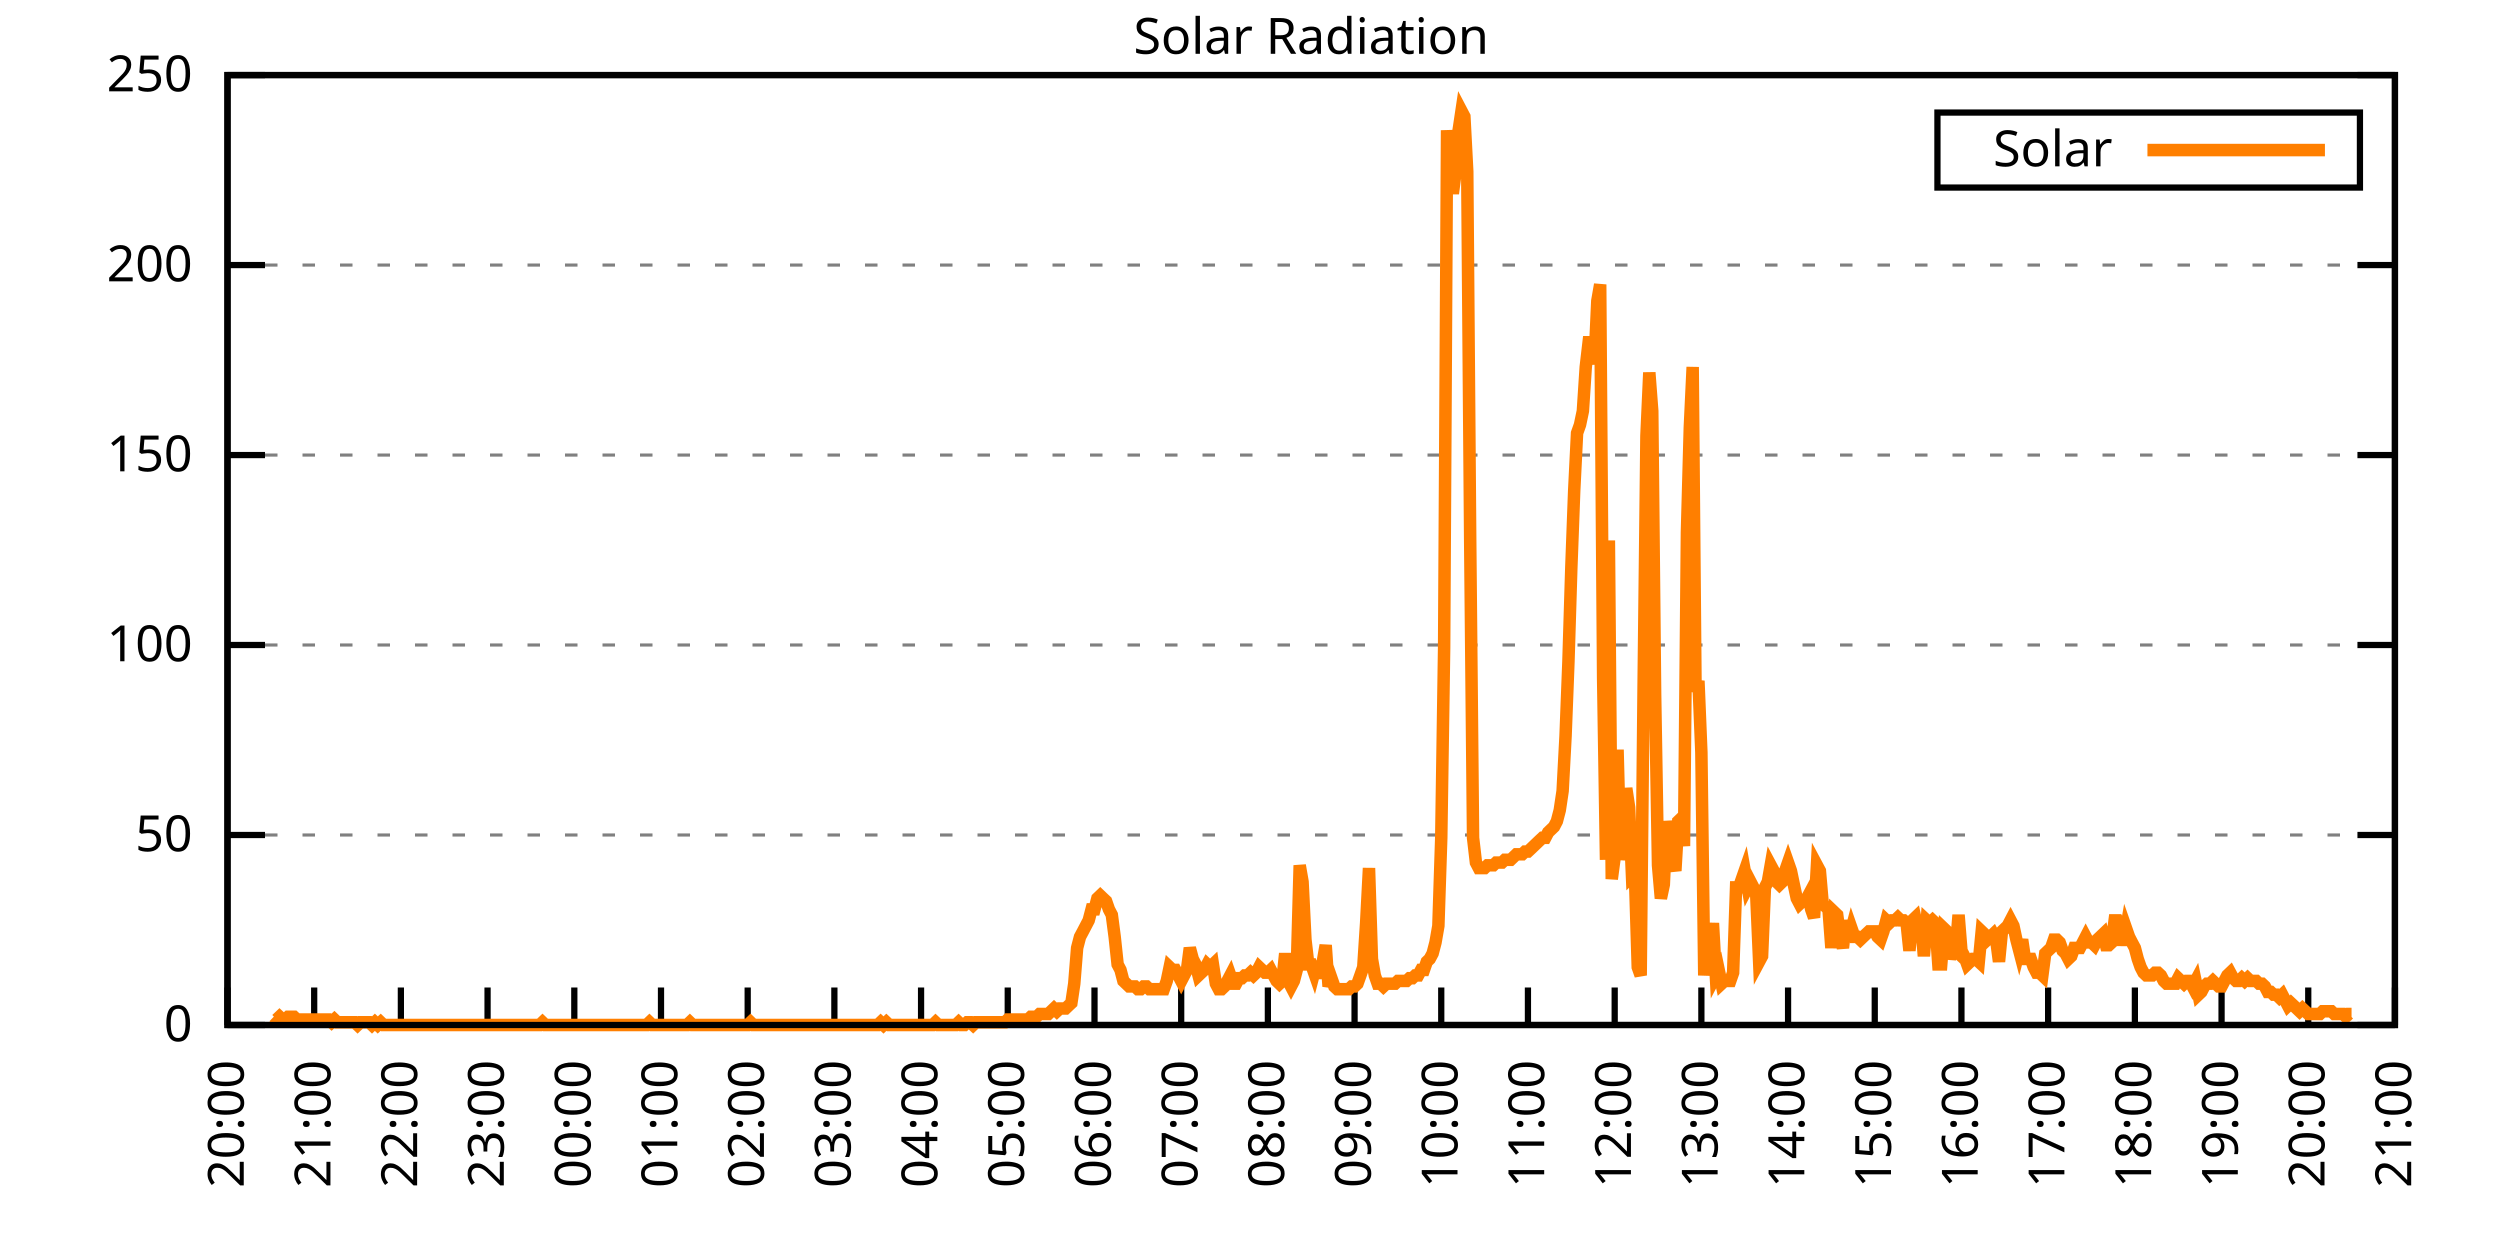
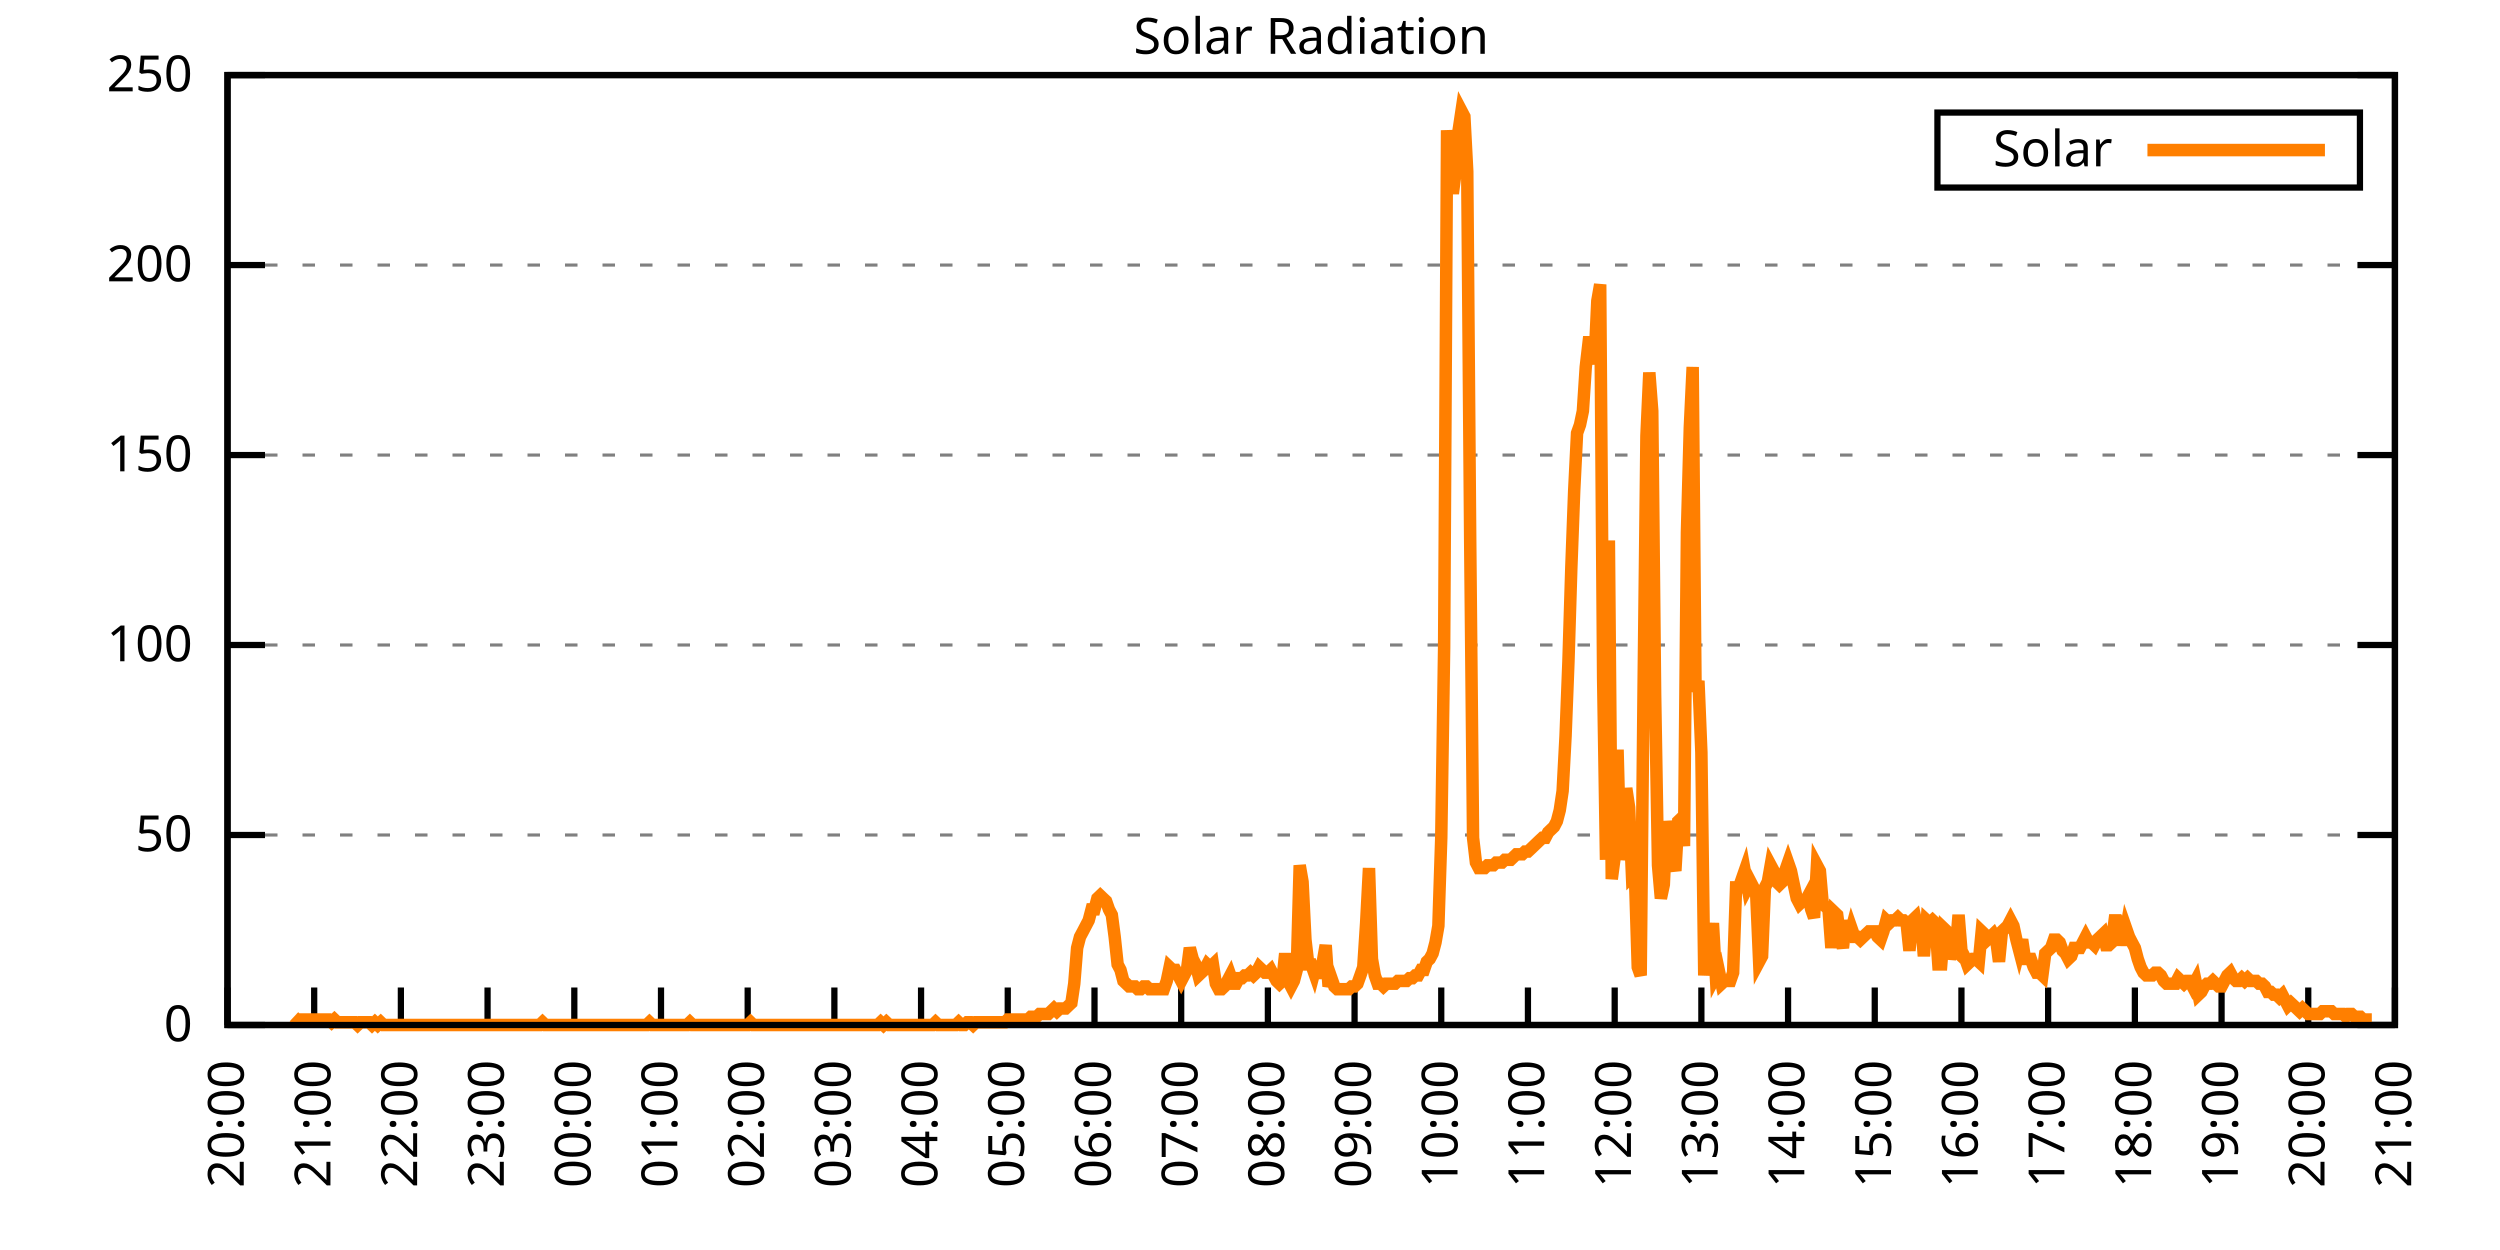
<svg xmlns="http://www.w3.org/2000/svg" xmlns:xlink="http://www.w3.org/1999/xlink" width="400" height="200" viewBox="0 0 400 200">
  <g id="gnuplot_canvas">
    <rect x="0" y="0" width="400" height="200" fill="none" />
    <defs>
      <circle id="gpDot" r="0.5" stroke-width="0.5" stroke="currentColor" />
      <path id="gpPt0" stroke-width="0.333" stroke="currentColor" d="M-1,0 h2 M0,-1 v2" />
      <path id="gpPt1" stroke-width="0.333" stroke="currentColor" d="M-1,-1 L1,1 M1,-1 L-1,1" />
      <path id="gpPt2" stroke-width="0.333" stroke="currentColor" d="M-1,0 L1,0 M0,-1 L0,1 M-1,-1 L1,1 M-1,1 L1,-1" />
      <rect id="gpPt3" stroke-width="0.333" stroke="currentColor" x="-1" y="-1" width="2" height="2" />
      <rect id="gpPt4" stroke-width="0.333" stroke="currentColor" fill="currentColor" x="-1" y="-1" width="2" height="2" />
      <circle id="gpPt5" stroke-width="0.333" stroke="currentColor" cx="0" cy="0" r="1" />
      <use xlink:href="#gpPt5" id="gpPt6" fill="currentColor" stroke="none" />
      <path id="gpPt7" stroke-width="0.333" stroke="currentColor" d="M0,-1.33 L-1.33,0.67 L1.33,0.67 z" />
      <use xlink:href="#gpPt7" id="gpPt8" fill="currentColor" stroke="none" />
      <use xlink:href="#gpPt7" id="gpPt9" stroke="currentColor" transform="rotate(180)" />
      <use xlink:href="#gpPt9" id="gpPt10" fill="currentColor" stroke="none" />
      <use xlink:href="#gpPt3" id="gpPt11" stroke="currentColor" transform="rotate(45)" />
      <use xlink:href="#gpPt11" id="gpPt12" fill="currentColor" stroke="none" />
      <path id="gpPt13" stroke-width="0.333" stroke="currentColor" d="M0,1.330 L1.265,0.411 L0.782,-1.067 L-0.782,-1.076 L-1.265,0.411 z" />
      <use xlink:href="#gpPt13" id="gpPt14" fill="currentColor" stroke="none" />
      <filter id="textbox" filterUnits="objectBoundingBox" x="0" y="0" height="1" width="1">
        <feFlood flood-color="white" flood-opacity="1" result="bgnd" />
        <feComposite in="SourceGraphic" in2="bgnd" operator="atop" />
      </filter>
      <filter id="greybox" filterUnits="objectBoundingBox" x="0" y="0" height="1" width="1">
        <feFlood flood-color="lightgrey" flood-opacity="1" result="grey" />
        <feComposite in="SourceGraphic" in2="grey" operator="atop" />
      </filter>
    </defs>
    <g fill="none" color="white" stroke="currentColor" stroke-width="1.00" stroke-linecap="butt" stroke-linejoin="miter">
</g>
    <g fill="none" color="black" stroke="currentColor" stroke-width="1.00" stroke-linecap="butt" stroke-linejoin="miter">
      <g stroke="none" shape-rendering="crispEdges">
        <polygon fill="rgb(255, 255, 255)" points="36.40,164.00 383.18,164.00 383.18,12.02 36.40,12.02 " />
      </g>
    </g>
    <g fill="none" color="black" stroke="currentColor" stroke-width="1.00" stroke-linecap="butt" stroke-linejoin="miter">
</g>
    <g fill="none" color="black" stroke="black" stroke-width="0.50" stroke-linecap="butt" stroke-linejoin="miter">
</g>
    <g fill="none" color="gray" stroke="currentColor" stroke-width="0.50" stroke-linecap="butt" stroke-linejoin="miter">
      <path stroke="gray" stroke-dasharray="2,4" class="gridline" d="M36.40,164.00 L383.19,164.00  " />
    </g>
    <g fill="none" color="gray" stroke="gray" stroke-width="1.00" stroke-linecap="butt" stroke-linejoin="miter">
</g>
    <g fill="none" color="black" stroke="currentColor" stroke-width="1.00" stroke-linecap="butt" stroke-linejoin="miter">
      <path stroke="black" d="M36.40,164.00 L42.40,164.00 M383.19,164.00 L377.19,164.00  " />
      <g transform="translate(30.80,166.60)" stroke="none" fill="black" font-family="Sans" font-size="8.00" text-anchor="end">
        <text>
          <tspan font-family="Sans"> 0</tspan>
        </text>
      </g>
    </g>
    <g fill="none" color="black" stroke="currentColor" stroke-width="1.00" stroke-linecap="butt" stroke-linejoin="miter">
</g>
    <g fill="none" color="black" stroke="black" stroke-width="0.50" stroke-linecap="butt" stroke-linejoin="miter">
</g>
    <g fill="none" color="gray" stroke="currentColor" stroke-width="0.50" stroke-linecap="butt" stroke-linejoin="miter">
      <path stroke="gray" stroke-dasharray="2,4" class="gridline" d="M36.40,133.60 L383.19,133.60  " />
    </g>
    <g fill="none" color="gray" stroke="gray" stroke-width="1.00" stroke-linecap="butt" stroke-linejoin="miter">
</g>
    <g fill="none" color="black" stroke="currentColor" stroke-width="1.00" stroke-linecap="butt" stroke-linejoin="miter">
      <path stroke="black" d="M36.40,133.60 L42.40,133.60 M383.19,133.60 L377.19,133.60  " />
      <g transform="translate(30.80,136.20)" stroke="none" fill="black" font-family="Sans" font-size="8.00" text-anchor="end">
        <text>
          <tspan font-family="Sans"> 50</tspan>
        </text>
      </g>
    </g>
    <g fill="none" color="black" stroke="currentColor" stroke-width="1.00" stroke-linecap="butt" stroke-linejoin="miter">
</g>
    <g fill="none" color="black" stroke="black" stroke-width="0.50" stroke-linecap="butt" stroke-linejoin="miter">
</g>
    <g fill="none" color="gray" stroke="currentColor" stroke-width="0.50" stroke-linecap="butt" stroke-linejoin="miter">
      <path stroke="gray" stroke-dasharray="2,4" class="gridline" d="M36.40,103.20 L383.19,103.20  " />
    </g>
    <g fill="none" color="gray" stroke="gray" stroke-width="1.00" stroke-linecap="butt" stroke-linejoin="miter">
</g>
    <g fill="none" color="black" stroke="currentColor" stroke-width="1.00" stroke-linecap="butt" stroke-linejoin="miter">
      <path stroke="black" d="M36.40,103.20 L42.40,103.20 M383.19,103.20 L377.19,103.20  " />
      <g transform="translate(30.80,105.80)" stroke="none" fill="black" font-family="Sans" font-size="8.00" text-anchor="end">
        <text>
          <tspan font-family="Sans"> 100</tspan>
        </text>
      </g>
    </g>
    <g fill="none" color="black" stroke="currentColor" stroke-width="1.00" stroke-linecap="butt" stroke-linejoin="miter">
</g>
    <g fill="none" color="black" stroke="black" stroke-width="0.50" stroke-linecap="butt" stroke-linejoin="miter">
</g>
    <g fill="none" color="gray" stroke="currentColor" stroke-width="0.50" stroke-linecap="butt" stroke-linejoin="miter">
      <path stroke="gray" stroke-dasharray="2,4" class="gridline" d="M36.40,72.81 L383.19,72.81  " />
    </g>
    <g fill="none" color="gray" stroke="gray" stroke-width="1.00" stroke-linecap="butt" stroke-linejoin="miter">
</g>
    <g fill="none" color="black" stroke="currentColor" stroke-width="1.00" stroke-linecap="butt" stroke-linejoin="miter">
      <path stroke="black" d="M36.40,72.81 L42.40,72.81 M383.19,72.81 L377.19,72.81  " />
      <g transform="translate(30.80,75.41)" stroke="none" fill="black" font-family="Sans" font-size="8.00" text-anchor="end">
        <text>
          <tspan font-family="Sans"> 150</tspan>
        </text>
      </g>
    </g>
    <g fill="none" color="black" stroke="currentColor" stroke-width="1.00" stroke-linecap="butt" stroke-linejoin="miter">
</g>
    <g fill="none" color="black" stroke="black" stroke-width="0.50" stroke-linecap="butt" stroke-linejoin="miter">
</g>
    <g fill="none" color="gray" stroke="currentColor" stroke-width="0.50" stroke-linecap="butt" stroke-linejoin="miter">
      <path stroke="gray" stroke-dasharray="2,4" class="gridline" d="M36.40,42.41 L383.19,42.41  " />
    </g>
    <g fill="none" color="gray" stroke="gray" stroke-width="1.00" stroke-linecap="butt" stroke-linejoin="miter">
</g>
    <g fill="none" color="black" stroke="currentColor" stroke-width="1.00" stroke-linecap="butt" stroke-linejoin="miter">
      <path stroke="black" d="M36.40,42.41 L42.40,42.41 M383.19,42.41 L377.19,42.41  " />
      <g transform="translate(30.80,45.01)" stroke="none" fill="black" font-family="Sans" font-size="8.00" text-anchor="end">
        <text>
          <tspan font-family="Sans"> 200</tspan>
        </text>
      </g>
    </g>
    <g fill="none" color="black" stroke="currentColor" stroke-width="1.00" stroke-linecap="butt" stroke-linejoin="miter">
</g>
    <g fill="none" color="black" stroke="black" stroke-width="0.50" stroke-linecap="butt" stroke-linejoin="miter">
</g>
    <g fill="none" color="gray" stroke="currentColor" stroke-width="0.50" stroke-linecap="butt" stroke-linejoin="miter">
      <path stroke="gray" stroke-dasharray="2,4" class="gridline" d="M36.40,12.01 L383.19,12.01  " />
    </g>
    <g fill="none" color="gray" stroke="gray" stroke-width="1.00" stroke-linecap="butt" stroke-linejoin="miter">
</g>
    <g fill="none" color="black" stroke="currentColor" stroke-width="1.00" stroke-linecap="butt" stroke-linejoin="miter">
      <path stroke="black" d="M36.40,12.01 L42.40,12.01 M383.19,12.01 L377.19,12.01  " />
      <g transform="translate(30.80,14.61)" stroke="none" fill="black" font-family="Sans" font-size="8.00" text-anchor="end">
        <text>
          <tspan font-family="Sans"> 250</tspan>
        </text>
      </g>
    </g>
    <g fill="none" color="black" stroke="currentColor" stroke-width="1.00" stroke-linecap="butt" stroke-linejoin="miter">
      <path stroke="black" d="M36.40,164.00 L36.40,158.00  " />
      <g transform="translate(39.00,169.60) rotate(270.00)" stroke="none" fill="black" font-family="Sans" font-size="8.00" text-anchor="end">
        <text>
          <tspan font-family="Sans">20:00</tspan>
        </text>
      </g>
    </g>
    <g fill="none" color="black" stroke="currentColor" stroke-width="1.00" stroke-linecap="butt" stroke-linejoin="miter">
      <path stroke="black" d="M50.27,164.00 L50.27,158.00  " />
      <g transform="translate(52.87,169.60) rotate(270.00)" stroke="none" fill="black" font-family="Sans" font-size="8.00" text-anchor="end">
        <text>
          <tspan font-family="Sans">21:00</tspan>
        </text>
      </g>
    </g>
    <g fill="none" color="black" stroke="currentColor" stroke-width="1.00" stroke-linecap="butt" stroke-linejoin="miter">
      <path stroke="black" d="M64.14,164.00 L64.14,158.00  " />
      <g transform="translate(66.74,169.60) rotate(270.00)" stroke="none" fill="black" font-family="Sans" font-size="8.00" text-anchor="end">
        <text>
          <tspan font-family="Sans">22:00</tspan>
        </text>
      </g>
    </g>
    <g fill="none" color="black" stroke="currentColor" stroke-width="1.00" stroke-linecap="butt" stroke-linejoin="miter">
      <path stroke="black" d="M78.01,164.00 L78.01,158.00  " />
      <g transform="translate(80.61,169.60) rotate(270.00)" stroke="none" fill="black" font-family="Sans" font-size="8.00" text-anchor="end">
        <text>
          <tspan font-family="Sans">23:00</tspan>
        </text>
      </g>
    </g>
    <g fill="none" color="black" stroke="currentColor" stroke-width="1.00" stroke-linecap="butt" stroke-linejoin="miter">
      <path stroke="black" d="M91.89,164.00 L91.89,158.00  " />
      <g transform="translate(94.49,169.60) rotate(270.00)" stroke="none" fill="black" font-family="Sans" font-size="8.00" text-anchor="end">
        <text>
          <tspan font-family="Sans">00:00</tspan>
        </text>
      </g>
    </g>
    <g fill="none" color="black" stroke="currentColor" stroke-width="1.00" stroke-linecap="butt" stroke-linejoin="miter">
      <path stroke="black" d="M105.76,164.00 L105.76,158.00  " />
      <g transform="translate(108.36,169.60) rotate(270.00)" stroke="none" fill="black" font-family="Sans" font-size="8.00" text-anchor="end">
        <text>
          <tspan font-family="Sans">01:00</tspan>
        </text>
      </g>
    </g>
    <g fill="none" color="black" stroke="currentColor" stroke-width="1.00" stroke-linecap="butt" stroke-linejoin="miter">
      <path stroke="black" d="M119.63,164.00 L119.63,158.00  " />
      <g transform="translate(122.23,169.60) rotate(270.00)" stroke="none" fill="black" font-family="Sans" font-size="8.00" text-anchor="end">
        <text>
          <tspan font-family="Sans">02:00</tspan>
        </text>
      </g>
    </g>
    <g fill="none" color="black" stroke="currentColor" stroke-width="1.00" stroke-linecap="butt" stroke-linejoin="miter">
      <path stroke="black" d="M133.50,164.00 L133.50,158.00  " />
      <g transform="translate(136.10,169.60) rotate(270.00)" stroke="none" fill="black" font-family="Sans" font-size="8.00" text-anchor="end">
        <text>
          <tspan font-family="Sans">03:00</tspan>
        </text>
      </g>
    </g>
    <g fill="none" color="black" stroke="currentColor" stroke-width="1.00" stroke-linecap="butt" stroke-linejoin="miter">
      <path stroke="black" d="M147.37,164.00 L147.37,158.00  " />
      <g transform="translate(149.97,169.60) rotate(270.00)" stroke="none" fill="black" font-family="Sans" font-size="8.00" text-anchor="end">
        <text>
          <tspan font-family="Sans">04:00</tspan>
        </text>
      </g>
    </g>
    <g fill="none" color="black" stroke="currentColor" stroke-width="1.00" stroke-linecap="butt" stroke-linejoin="miter">
      <path stroke="black" d="M161.24,164.00 L161.24,158.00  " />
      <g transform="translate(163.84,169.60) rotate(270.00)" stroke="none" fill="black" font-family="Sans" font-size="8.00" text-anchor="end">
        <text>
          <tspan font-family="Sans">05:00</tspan>
        </text>
      </g>
    </g>
    <g fill="none" color="black" stroke="currentColor" stroke-width="1.00" stroke-linecap="butt" stroke-linejoin="miter">
      <path stroke="black" d="M175.12,164.00 L175.12,158.00  " />
      <g transform="translate(177.72,169.60) rotate(270.00)" stroke="none" fill="black" font-family="Sans" font-size="8.00" text-anchor="end">
        <text>
          <tspan font-family="Sans">06:00</tspan>
        </text>
      </g>
    </g>
    <g fill="none" color="black" stroke="currentColor" stroke-width="1.00" stroke-linecap="butt" stroke-linejoin="miter">
      <path stroke="black" d="M188.99,164.00 L188.99,158.00  " />
      <g transform="translate(191.59,169.60) rotate(270.00)" stroke="none" fill="black" font-family="Sans" font-size="8.00" text-anchor="end">
        <text>
          <tspan font-family="Sans">07:00</tspan>
        </text>
      </g>
    </g>
    <g fill="none" color="black" stroke="currentColor" stroke-width="1.00" stroke-linecap="butt" stroke-linejoin="miter">
      <path stroke="black" d="M202.86,164.00 L202.86,158.00  " />
      <g transform="translate(205.46,169.60) rotate(270.00)" stroke="none" fill="black" font-family="Sans" font-size="8.00" text-anchor="end">
        <text>
          <tspan font-family="Sans">08:00</tspan>
        </text>
      </g>
    </g>
    <g fill="none" color="black" stroke="currentColor" stroke-width="1.00" stroke-linecap="butt" stroke-linejoin="miter">
      <path stroke="black" d="M216.73,164.00 L216.73,158.00  " />
      <g transform="translate(219.33,169.60) rotate(270.00)" stroke="none" fill="black" font-family="Sans" font-size="8.00" text-anchor="end">
        <text>
          <tspan font-family="Sans">09:00</tspan>
        </text>
      </g>
    </g>
    <g fill="none" color="black" stroke="currentColor" stroke-width="1.00" stroke-linecap="butt" stroke-linejoin="miter">
      <path stroke="black" d="M230.60,164.00 L230.60,158.00  " />
      <g transform="translate(233.20,169.60) rotate(270.00)" stroke="none" fill="black" font-family="Sans" font-size="8.00" text-anchor="end">
        <text>
          <tspan font-family="Sans">10:00</tspan>
        </text>
      </g>
    </g>
    <g fill="none" color="black" stroke="currentColor" stroke-width="1.00" stroke-linecap="butt" stroke-linejoin="miter">
      <path stroke="black" d="M244.47,164.00 L244.47,158.00  " />
      <g transform="translate(247.07,169.60) rotate(270.00)" stroke="none" fill="black" font-family="Sans" font-size="8.00" text-anchor="end">
        <text>
          <tspan font-family="Sans">11:00</tspan>
        </text>
      </g>
    </g>
    <g fill="none" color="black" stroke="currentColor" stroke-width="1.00" stroke-linecap="butt" stroke-linejoin="miter">
      <path stroke="black" d="M258.35,164.00 L258.35,158.00  " />
      <g transform="translate(260.95,169.60) rotate(270.00)" stroke="none" fill="black" font-family="Sans" font-size="8.00" text-anchor="end">
        <text>
          <tspan font-family="Sans">12:00</tspan>
        </text>
      </g>
    </g>
    <g fill="none" color="black" stroke="currentColor" stroke-width="1.00" stroke-linecap="butt" stroke-linejoin="miter">
      <path stroke="black" d="M272.22,164.00 L272.22,158.00  " />
      <g transform="translate(274.82,169.60) rotate(270.00)" stroke="none" fill="black" font-family="Sans" font-size="8.00" text-anchor="end">
        <text>
          <tspan font-family="Sans">13:00</tspan>
        </text>
      </g>
    </g>
    <g fill="none" color="black" stroke="currentColor" stroke-width="1.00" stroke-linecap="butt" stroke-linejoin="miter">
      <path stroke="black" d="M286.09,164.00 L286.09,158.00  " />
      <g transform="translate(288.69,169.60) rotate(270.00)" stroke="none" fill="black" font-family="Sans" font-size="8.00" text-anchor="end">
        <text>
          <tspan font-family="Sans">14:00</tspan>
        </text>
      </g>
    </g>
    <g fill="none" color="black" stroke="currentColor" stroke-width="1.00" stroke-linecap="butt" stroke-linejoin="miter">
      <path stroke="black" d="M299.96,164.00 L299.96,158.00  " />
      <g transform="translate(302.56,169.60) rotate(270.00)" stroke="none" fill="black" font-family="Sans" font-size="8.00" text-anchor="end">
        <text>
          <tspan font-family="Sans">15:00</tspan>
        </text>
      </g>
    </g>
    <g fill="none" color="black" stroke="currentColor" stroke-width="1.00" stroke-linecap="butt" stroke-linejoin="miter">
      <path stroke="black" d="M313.83,164.00 L313.83,158.00  " />
      <g transform="translate(316.43,169.60) rotate(270.00)" stroke="none" fill="black" font-family="Sans" font-size="8.00" text-anchor="end">
        <text>
          <tspan font-family="Sans">16:00</tspan>
        </text>
      </g>
    </g>
    <g fill="none" color="black" stroke="currentColor" stroke-width="1.00" stroke-linecap="butt" stroke-linejoin="miter">
      <path stroke="black" d="M327.70,164.00 L327.70,158.00  " />
      <g transform="translate(330.30,169.60) rotate(270.00)" stroke="none" fill="black" font-family="Sans" font-size="8.00" text-anchor="end">
        <text>
          <tspan font-family="Sans">17:00</tspan>
        </text>
      </g>
    </g>
    <g fill="none" color="black" stroke="currentColor" stroke-width="1.00" stroke-linecap="butt" stroke-linejoin="miter">
      <path stroke="black" d="M341.58,164.00 L341.58,158.00  " />
      <g transform="translate(344.18,169.60) rotate(270.00)" stroke="none" fill="black" font-family="Sans" font-size="8.00" text-anchor="end">
        <text>
          <tspan font-family="Sans">18:00</tspan>
        </text>
      </g>
    </g>
    <g fill="none" color="black" stroke="currentColor" stroke-width="1.00" stroke-linecap="butt" stroke-linejoin="miter">
      <path stroke="black" d="M355.45,164.00 L355.45,158.00  " />
      <g transform="translate(358.05,169.60) rotate(270.00)" stroke="none" fill="black" font-family="Sans" font-size="8.00" text-anchor="end">
        <text>
          <tspan font-family="Sans">19:00</tspan>
        </text>
      </g>
    </g>
    <g fill="none" color="black" stroke="currentColor" stroke-width="1.00" stroke-linecap="butt" stroke-linejoin="miter">
      <path stroke="black" d="M369.32,164.00 L369.32,158.00  " />
      <g transform="translate(371.92,169.60) rotate(270.00)" stroke="none" fill="black" font-family="Sans" font-size="8.00" text-anchor="end">
        <text>
          <tspan font-family="Sans">20:00</tspan>
        </text>
      </g>
    </g>
    <g fill="none" color="black" stroke="currentColor" stroke-width="1.00" stroke-linecap="butt" stroke-linejoin="miter">
      <path stroke="black" d="M383.19,164.00 L383.19,158.00  " />
      <g transform="translate(385.79,169.60) rotate(270.00)" stroke="none" fill="black" font-family="Sans" font-size="8.00" text-anchor="end">
        <text>
          <tspan font-family="Sans">21:00</tspan>
        </text>
      </g>
    </g>
    <g fill="none" color="black" stroke="currentColor" stroke-width="1.00" stroke-linecap="butt" stroke-linejoin="miter">
</g>
    <g fill="none" color="black" stroke="currentColor" stroke-width="1.00" stroke-linecap="butt" stroke-linejoin="miter">
      <path stroke="black" d="M36.40,12.01 L36.40,164.00 L383.19,164.00 L383.19,12.01 L36.40,12.01 Z  " />
    </g>
    <g fill="none" color="black" stroke="currentColor" stroke-width="1.00" stroke-linecap="butt" stroke-linejoin="miter">
</g>
    <g fill="none" color="black" stroke="currentColor" stroke-width="1.00" stroke-linecap="butt" stroke-linejoin="miter">
      <path stroke="black" d="M309.99,30.01 L309.99,18.01 L377.59,18.01 L377.59,30.01 L309.99,30.01 Z  " />
    </g>
    <g id="Solar_Radiation_plot_1">
      <g fill="none" color="white" stroke="black" stroke-width="2.00" stroke-linecap="butt" stroke-linejoin="miter">
</g>
      <g fill="none" color="black" stroke="currentColor" stroke-width="2.00" stroke-linecap="butt" stroke-linejoin="miter">
        <g transform="translate(337.99,26.61)" stroke="none" fill="black" font-family="Sans" font-size="8.00" text-anchor="end">
          <text>
            <tspan font-family="Sans">Solar</tspan>
          </text>
        </g>
      </g>
      <g fill="none" color="black" stroke="currentColor" stroke-width="2.00" stroke-linecap="butt" stroke-linejoin="miter">
-         <path stroke="rgb(255, 127,   0)" d="M343.59,24.01 L371.99,24.01 M43.80,162.68 L44.26,163.12 L44.72,162.68 L45.19,163.12 L45.65,163.12 L46.11,162.68   L46.57,162.68 L47.03,162.68 L47.50,163.12 L47.96,163.12 L48.42,163.12 L48.88,163.12 L49.35,163.12 L49.81,163.12   L50.27,163.12 L50.73,163.12 L51.20,163.12 L51.66,163.12 L52.12,163.12 L52.58,163.12 L53.05,163.56 L53.51,163.12   L53.97,163.56 L54.43,163.56 L54.90,163.56 L55.36,163.56 L55.82,163.56 L56.28,163.56 L56.75,163.56 L57.21,164.00   L57.67,163.56 L58.13,163.56 L58.59,163.56 L59.06,163.56 L59.52,164.00 L59.98,163.56 L60.44,164.00 L60.91,163.56   L61.37,164.00 L61.83,164.00 L62.29,164.00 L62.76,164.00 L63.22,164.00 L63.68,164.00 L64.14,164.00 L64.61,164.00   L65.07,164.00 L65.53,164.00 L65.99,164.00 L66.46,164.00 L66.92,164.00 L67.38,164.00 L67.84,164.00 L68.30,164.00   L68.77,164.00 L69.23,164.00 L69.69,164.00 L70.15,164.00 L70.62,164.00 L71.08,164.00 L71.54,164.00 L72.00,164.00   L72.47,164.00 L72.93,164.00 L73.39,164.00 L73.85,164.00 L74.32,164.00 L74.78,164.00 L75.24,164.00 L75.70,164.00   L76.17,164.00 L76.63,164.00 L77.09,164.00 L77.55,164.00 L78.01,164.00 L78.48,164.00 L78.94,164.00 L79.40,164.00   L79.86,164.00 L80.33,164.00 L80.79,164.00 L81.25,164.00 L81.71,164.00 L82.18,164.00 L82.64,164.00 L83.10,164.00   L83.56,164.00 L84.03,164.00 L84.49,164.00 L84.95,164.00 L85.41,164.00 L85.88,164.00 L86.34,164.00 L86.80,163.56   L87.26,164.00 L87.72,164.00 L88.19,164.00 L88.65,164.00 L89.11,164.00 L89.57,164.00 L90.04,164.00 L90.50,164.00   L90.96,164.00 L91.42,164.00 L91.89,164.00 L92.35,164.00 L92.81,164.00 L93.27,164.00 L93.74,164.00 L94.20,164.00   L94.66,164.00 L95.12,164.00 L95.59,164.00 L96.05,164.00 L96.51,164.00 L96.97,164.00 L97.44,164.00 L97.90,164.00   L98.36,164.00 L98.82,164.00 L99.28,164.00 L99.75,164.00 L100.21,164.00 L100.67,164.00 L101.13,164.00 L101.60,164.00   L102.06,164.00 L102.52,164.00 L102.98,164.00 L103.45,164.00 L103.91,163.56 L104.37,164.00 L104.83,164.00 L105.30,164.00   L105.76,164.00 L106.22,164.00 L106.68,164.00 L107.15,164.00 L107.61,164.00 L108.07,164.00 L108.53,164.00 L108.99,164.00   L109.46,164.00 L109.92,164.00 L110.38,163.56 L110.84,164.00 L111.31,164.00 L111.77,164.00 L112.23,164.00 L112.69,164.00   L113.16,164.00 L113.62,164.00 L114.08,164.00 L114.54,164.00 L115.01,164.00 L115.47,164.00 L115.93,164.00 L116.39,164.00   L116.86,164.00 L117.32,164.00 L117.78,164.00 L118.24,164.00 L118.70,164.00 L119.17,164.00 L119.63,164.00 L120.09,163.56   L120.55,164.00 L121.02,164.00 L121.48,164.00 L121.94,164.00 L122.40,164.00 L122.87,164.00 L123.33,164.00 L123.79,164.00   L124.25,164.00 L124.72,164.00 L125.18,164.00 L125.64,164.00 L126.10,164.00 L126.57,164.00 L127.03,164.00 L127.49,164.00   L127.95,164.00 L128.41,164.00 L128.88,164.00 L129.34,164.00 L129.80,164.00 L130.26,164.00 L130.73,164.00 L131.19,164.00   L131.65,164.00 L132.11,164.00 L132.58,164.00 L133.04,164.00 L133.50,164.00 L133.96,164.00 L134.43,164.00 L134.89,164.00   L135.35,164.00 L135.81,164.00 L136.28,164.00 L136.74,164.00 L137.20,164.00 L137.66,164.00 L138.13,164.00 L138.59,164.00   L139.05,164.00 L139.51,164.00 L139.97,164.00 L140.44,164.00 L140.90,163.56 L141.36,164.00 L141.82,163.56 L142.29,164.00   L142.75,164.00 L143.21,164.00 L143.67,164.00 L144.14,164.00 L144.60,164.00 L145.06,164.00 L145.52,164.00 L145.99,164.00   L146.45,164.00 L146.91,164.00 L147.37,164.00 L147.84,164.00 L148.30,164.00 L148.76,164.00 L149.22,164.00 L149.68,163.56   L150.15,164.00 L150.61,164.00 L151.07,164.00 L151.53,164.00 L152.00,164.00 L152.46,164.00 L152.92,164.00 L153.38,163.56   L153.85,164.00 L154.31,164.00 L154.77,163.56 L155.23,163.56 L155.70,164.00 L156.16,163.56 L156.62,163.56 L157.08,163.56   L157.55,163.56 L158.01,163.56 L158.47,163.56 L158.93,163.56 L159.39,163.56 L159.86,163.56 L160.32,163.56 L160.78,163.56   L161.24,163.12 L161.71,163.12 L162.17,163.12 L162.63,163.12 L163.09,163.12 L163.56,163.12 L164.02,163.12 L164.48,163.12   L164.94,162.68 L165.41,162.68 L165.87,162.68 L166.33,162.24 L166.79,162.24 L167.26,162.24 L167.72,162.24 L168.18,161.80   L168.64,161.36 L169.10,161.80 L169.57,161.36 L170.03,161.36 L170.49,161.36 L170.95,160.92 L171.42,160.48 L171.88,157.39   L172.34,151.67 L172.80,149.90 L173.27,149.02 L173.73,148.14 L174.19,147.26 L174.65,145.50 L175.12,145.50 L175.58,143.74   L176.04,143.30 L176.50,143.74 L176.97,144.18 L177.43,145.50 L177.89,146.38 L178.35,149.90 L178.82,154.31 L179.28,155.19   L179.74,156.95 L180.20,157.39 L180.66,157.83 L181.13,157.83 L181.59,157.83 L182.05,158.27 L182.51,158.27 L182.98,157.83   L183.44,157.83 L183.90,158.27 L184.36,158.27 L184.83,158.27 L185.29,158.27 L185.75,158.27 L186.21,158.27 L186.68,156.95   L187.14,154.75 L187.60,155.19 L188.06,155.19 L188.53,156.07 L188.99,156.95 L189.45,156.07 L189.91,155.19 L190.37,151.67   L190.84,153.43 L191.30,154.31 L191.76,156.07 L192.22,155.63 L192.69,155.19 L193.15,154.31 L193.61,154.75 L194.07,154.31   L194.54,157.39 L195.00,158.27 L195.46,158.27 L195.92,157.83 L196.39,156.95 L196.85,156.07 L197.31,157.39 L197.77,157.39   L198.24,156.51 L198.70,156.51 L199.16,156.07 L199.62,156.07 L200.08,155.63 L200.55,156.07 L201.01,155.63 L201.47,154.75   L201.93,155.19 L202.40,155.63 L202.86,155.63 L203.32,155.19 L203.78,156.07 L204.25,156.95 L204.71,157.39 L205.17,156.95   L205.63,152.55 L206.10,156.95 L206.56,157.83 L207.02,156.95 L207.48,155.19 L207.95,138.45 L208.41,141.09 L208.87,150.34   L209.33,154.31 L209.80,154.31 L210.26,155.63 L210.72,153.87 L211.18,156.51 L212.11,151.23 L212.57,157.83 L213.03,156.51   L213.49,157.83 L213.96,158.27 L214.42,158.27 L214.88,158.27 L215.34,158.27 L215.81,158.27 L216.27,157.83 L216.73,157.83   L217.19,157.39 L217.66,156.07 L218.12,154.75 L218.58,147.70 L219.04,138.89 L219.51,153.43 L219.97,156.07 L220.43,157.39   L220.89,157.39 L221.35,157.83 L221.82,157.39 L222.28,157.39 L222.74,157.39 L223.20,157.39 L223.67,156.95 L224.13,156.95   L224.59,156.95 L225.05,156.95 L225.52,156.51 L225.98,156.51 L226.44,156.07 L226.90,156.07 L227.37,155.19 L227.83,155.19   L228.29,153.87 L228.75,153.43 L229.22,152.55 L229.68,150.79 L230.14,148.14 L230.60,134.05 L231.06,103.65 L231.53,20.84   L231.99,27.89 L232.45,30.97 L232.91,27.45 L233.38,20.84 L233.84,17.76 L234.30,18.64 L234.76,27.45 L235.23,86.47   L235.69,134.05 L236.15,138.01 L236.61,138.89 L237.08,138.89 L237.54,138.89 L238.00,138.45 L238.46,138.45 L238.93,138.45   L239.39,138.01 L239.85,138.01 L240.31,138.01 L240.77,137.57 L241.24,137.57 L241.70,137.57 L242.16,137.13 L242.62,136.69   L243.09,136.69 L243.55,136.69 L244.01,136.25 L244.47,136.25 L244.94,135.81 L245.40,135.37 L245.86,134.93 L246.32,134.49   L246.79,134.05 L247.25,134.05 L247.71,133.17 L248.17,132.73 L248.64,132.28 L249.10,131.40 L249.56,129.64 L250.02,126.56   L250.49,117.75 L250.95,105.86 L251.41,90.88 L251.87,78.54 L252.33,69.29 L252.80,67.97 L253.26,65.77 L253.72,58.72   L254.18,54.76 L254.65,54.76 L255.11,58.28 L255.57,48.15 L256.03,45.51 L256.50,108.50 L256.96,137.57 L257.42,86.47   L257.88,140.65 L258.35,137.13 L258.81,119.95 L259.27,137.57 L259.73,134.05 L260.20,126.12 L260.66,129.20 L261.12,140.21   L261.58,139.77 L262.04,154.75 L262.51,156.07 L262.97,110.26 L263.43,69.74 L263.89,59.60 L264.36,65.77 L264.82,111.14   L265.28,138.45 L265.74,143.74 L266.21,141.54 L266.67,131.40 L267.13,134.49 L267.59,137.57 L268.06,139.33 L268.52,131.40   L268.98,130.96 L269.44,135.37 L269.91,85.15 L270.37,68.41 L270.83,58.72 L271.29,110.70 L271.75,108.94 L272.22,120.39   L272.68,156.07 L273.14,149.90 L273.60,152.55 L274.07,147.70 L274.53,156.07 L274.99,155.19 L275.45,157.39 L275.92,156.95   L276.38,156.95 L276.84,156.95 L277.30,155.63 L277.77,141.98 L278.23,141.98 L278.69,140.65 L279.15,139.33 L279.62,141.98   L280.08,141.09 L280.54,141.98 L281.00,143.30 L281.46,153.87 L281.93,152.99 L282.39,141.98 L282.85,141.09 L283.31,138.45   L283.78,139.33 L284.24,141.09 L284.70,141.54 L285.16,141.09 L285.63,139.33 L286.09,138.01 L286.55,139.33 L287.01,141.54   L287.48,143.74 L287.94,144.62 L288.40,144.18 L288.86,144.18 L289.33,143.30 L289.79,145.50 L290.25,146.82 L290.71,138.45   L291.18,139.33 L291.64,144.62 L292.10,145.06 L292.56,145.50 L293.02,151.67 L293.49,145.94 L293.95,146.38 L294.41,149.90   L294.87,151.67 L295.34,147.26 L295.80,150.34 L296.26,148.58 L296.72,149.90 L297.19,149.90 L297.65,150.34 L298.11,149.90   L298.57,149.46 L299.04,149.02 L299.50,149.02 L299.96,149.02 L300.42,149.90 L300.89,150.34 L301.35,149.02 L301.81,147.26   L302.27,147.70 L302.73,147.26 L303.20,147.26 L303.66,146.82 L304.12,147.26 L304.58,147.26 L305.05,147.70 L305.51,152.11   L305.97,147.26 L306.43,146.82 L306.90,149.02 L307.36,147.26 L307.82,152.99 L308.28,147.26 L308.75,147.70 L309.21,147.26   L309.67,147.70 L310.13,154.31 L310.60,154.31 L311.06,148.58 L311.52,149.02 L311.98,153.43 L312.44,151.67 L312.91,152.11   L313.37,146.38 L313.83,152.11 L314.29,152.99 L314.76,154.31 L315.22,153.87 L315.68,153.43 L316.14,153.43 L316.61,153.87   L317.07,149.02 L317.53,149.46 L317.99,150.34 L318.46,149.90 L318.92,149.46 L319.38,150.34 L319.84,153.87 L320.31,149.02   L320.77,148.58 L321.23,148.14 L321.69,147.26 L322.15,148.14 L322.62,150.34 L323.08,152.11 L323.54,150.34 L324.00,153.43   L324.47,153.43 L324.93,153.43 L325.39,154.75 L325.85,155.63 L326.32,155.63 L326.78,156.07 L327.24,152.55 L327.70,152.11   L328.17,151.67 L328.63,150.34 L329.09,150.34 L329.55,150.79 L330.02,152.11 L330.48,152.55 L330.94,153.43 L331.40,152.99   L331.87,151.67 L332.33,151.67 L332.79,151.67 L333.25,150.79 L333.71,149.90 L334.18,150.79 L334.64,150.79 L335.10,151.23   L335.56,150.34 L336.03,149.90 L336.49,149.46 L336.95,151.23 L337.41,151.23 L337.88,150.79 L338.34,147.26 L338.80,147.26   L339.26,148.14 L339.73,151.23 L340.19,148.58 L340.65,149.90 L341.11,150.79 L341.58,151.67 L342.04,153.43 L342.50,154.75   L342.96,155.63 L343.42,156.07 L343.89,156.07 L344.35,156.07 L344.81,155.63 L345.27,155.63 L345.74,156.07 L346.20,156.95   L346.66,157.39 L347.12,157.39 L347.59,157.39 L348.05,157.39 L348.51,156.51 L348.97,156.95 L349.44,157.39 L349.90,156.95   L350.36,156.95 L350.82,157.83 L351.29,156.95 L351.75,159.15 L352.21,158.71 L352.67,157.83 L353.13,157.39 L353.60,157.39   L354.06,156.95 L354.52,157.39 L354.98,157.83 L355.45,157.83 L355.91,156.95 L356.37,156.07 L356.83,155.63 L357.30,156.51   L357.76,156.95 L358.22,156.95 L358.68,156.51 L359.15,156.95 L359.61,156.51 L360.07,156.95 L360.53,156.95 L361.00,156.95   L361.46,157.39 L361.92,157.39 L362.38,157.83 L362.84,158.71 L363.31,158.71 L363.77,159.15 L364.23,159.15 L364.69,159.60   L365.16,159.15 L365.62,160.04 L366.08,160.92 L366.54,160.48 L367.01,160.92 L367.47,161.36 L367.93,161.80 L368.39,161.36   L368.86,161.80 L369.32,162.24 L369.78,162.24 L370.24,162.24 L370.71,162.24 L371.17,162.24 L371.63,161.80 L372.09,161.80   L372.56,161.80 L373.02,161.80 L373.48,162.24 L373.94,162.24 L374.40,162.24 L374.87,162.24 L375.33,162.68 L375.79,162.24   L376.25,162.24  " />
+         <path stroke="rgb(255, 127,   0)" d="M343.59,24.01 L371.99,24.01 M47.03,162.68 L47.50,163.12 L47.96,163.12 L48.42,163.12 L48.88,163.12 L49.35,163.12   L49.81,163.12 L50.27,163.12 L50.73,163.12 L51.20,163.12 L51.66,163.12 L52.12,163.12 L52.58,163.12 L53.05,163.56   L53.51,163.12 L53.97,163.56 L54.43,163.56 L54.90,163.56 L55.36,163.56 L55.82,163.56 L56.28,163.56 L56.75,163.56   L57.21,164.00 L57.67,163.56 L58.13,163.56 L58.59,163.56 L59.06,163.56 L59.52,164.00 L59.98,163.56 L60.44,164.00   L60.91,163.56 L61.37,164.00 L61.83,164.00 L62.29,164.00 L62.76,164.00 L63.22,164.00 L63.68,164.00 L64.14,164.00   L64.61,164.00 L65.07,164.00 L65.53,164.00 L65.99,164.00 L66.46,164.00 L66.92,164.00 L67.38,164.00 L67.84,164.00   L68.30,164.00 L68.77,164.00 L69.23,164.00 L69.69,164.00 L70.15,164.00 L70.62,164.00 L71.08,164.00 L71.54,164.00   L72.00,164.00 L72.47,164.00 L72.93,164.00 L73.39,164.00 L73.85,164.00 L74.32,164.00 L74.78,164.00 L75.24,164.00   L75.70,164.00 L76.17,164.00 L76.63,164.00 L77.09,164.00 L77.55,164.00 L78.01,164.00 L78.48,164.00 L78.94,164.00   L79.40,164.00 L79.86,164.00 L80.33,164.00 L80.79,164.00 L81.25,164.00 L81.71,164.00 L82.18,164.00 L82.64,164.00   L83.10,164.00 L83.56,164.00 L84.03,164.00 L84.49,164.00 L84.95,164.00 L85.41,164.00 L85.88,164.00 L86.34,164.00   L86.80,163.56 L87.26,164.00 L87.72,164.00 L88.19,164.00 L88.65,164.00 L89.11,164.00 L89.57,164.00 L90.04,164.00   L90.50,164.00 L90.96,164.00 L91.42,164.00 L91.89,164.00 L92.35,164.00 L92.81,164.00 L93.27,164.00 L93.74,164.00   L94.20,164.00 L94.66,164.00 L95.12,164.00 L95.59,164.00 L96.05,164.00 L96.51,164.00 L96.97,164.00 L97.44,164.00   L97.90,164.00 L98.36,164.00 L98.82,164.00 L99.28,164.00 L99.75,164.00 L100.21,164.00 L100.67,164.00 L101.13,164.00   L101.60,164.00 L102.06,164.00 L102.52,164.00 L102.98,164.00 L103.45,164.00 L103.91,163.56 L104.37,164.00 L104.83,164.00   L105.30,164.00 L105.76,164.00 L106.22,164.00 L106.68,164.00 L107.15,164.00 L107.61,164.00 L108.07,164.00 L108.53,164.00   L108.99,164.00 L109.46,164.00 L109.92,164.00 L110.38,163.56 L110.84,164.00 L111.31,164.00 L111.77,164.00 L112.23,164.00   L112.69,164.00 L113.16,164.00 L113.62,164.00 L114.08,164.00 L114.54,164.00 L115.01,164.00 L115.47,164.00 L115.93,164.00   L116.39,164.00 L116.86,164.00 L117.32,164.00 L117.78,164.00 L118.24,164.00 L118.70,164.00 L119.17,164.00 L119.63,164.00   L120.09,163.56 L120.55,164.00 L121.02,164.00 L121.48,164.00 L121.94,164.00 L122.40,164.00 L122.87,164.00 L123.33,164.00   L123.79,164.00 L124.25,164.00 L124.72,164.00 L125.18,164.00 L125.64,164.00 L126.10,164.00 L126.57,164.00 L127.03,164.00   L127.49,164.00 L127.95,164.00 L128.41,164.00 L128.88,164.00 L129.34,164.00 L129.80,164.00 L130.26,164.00 L130.73,164.00   L131.19,164.00 L131.65,164.00 L132.11,164.00 L132.58,164.00 L133.04,164.00 L133.50,164.00 L133.96,164.00 L134.43,164.00   L134.89,164.00 L135.35,164.00 L135.81,164.00 L136.28,164.00 L136.74,164.00 L137.20,164.00 L137.66,164.00 L138.13,164.00   L138.59,164.00 L139.05,164.00 L139.51,164.00 L139.97,164.00 L140.44,164.00 L140.90,163.56 L141.36,164.00 L141.82,163.56   L142.29,164.00 L142.75,164.00 L143.21,164.00 L143.67,164.00 L144.14,164.00 L144.60,164.00 L145.06,164.00 L145.52,164.00   L145.99,164.00 L146.45,164.00 L146.91,164.00 L147.37,164.00 L147.84,164.00 L148.30,164.00 L148.76,164.00 L149.22,164.00   L149.68,163.56 L150.15,164.00 L150.61,164.00 L151.07,164.00 L151.53,164.00 L152.00,164.00 L152.46,164.00 L152.92,164.00   L153.38,163.56 L153.85,164.00 L154.31,164.00 L154.77,163.56 L155.23,163.56 L155.70,164.00 L156.16,163.56 L156.62,163.56   L157.08,163.56 L157.55,163.56 L158.01,163.56 L158.47,163.56 L158.93,163.56 L159.39,163.56 L159.86,163.56 L160.32,163.56   L160.78,163.56 L161.24,163.12 L161.71,163.12 L162.17,163.12 L162.63,163.12 L163.09,163.12 L163.56,163.12 L164.02,163.12   L164.48,163.12 L164.94,162.68 L165.41,162.68 L165.87,162.68 L166.33,162.24 L166.79,162.24 L167.26,162.24 L167.72,162.24   L168.18,161.80 L168.64,161.36 L169.10,161.80 L169.57,161.36 L170.03,161.36 L170.49,161.36 L170.95,160.92 L171.42,160.48   L171.88,157.39 L172.34,151.67 L172.80,149.90 L173.27,149.02 L173.73,148.14 L174.19,147.26 L174.65,145.50 L175.12,145.50   L175.58,143.74 L176.04,143.30 L176.50,143.74 L176.97,144.18 L177.43,145.50 L177.89,146.38 L178.35,149.90 L178.82,154.31   L179.28,155.19 L179.74,156.95 L180.20,157.39 L180.66,157.83 L181.13,157.83 L181.59,157.83 L182.05,158.27 L182.51,158.27   L182.98,157.83 L183.44,157.83 L183.90,158.27 L184.36,158.27 L184.83,158.27 L185.29,158.27 L185.75,158.27 L186.21,158.27   L186.68,156.95 L187.14,154.75 L187.60,155.19 L188.06,155.19 L188.53,156.07 L188.99,156.95 L189.45,156.07 L189.91,155.19   L190.37,151.67 L190.84,153.43 L191.30,154.31 L191.76,156.07 L192.22,155.63 L192.69,155.19 L193.15,154.31 L193.61,154.75   L194.07,154.31 L194.54,157.39 L195.00,158.27 L195.46,158.27 L195.92,157.83 L196.39,156.95 L196.85,156.07 L197.31,157.39   L197.77,157.39 L198.24,156.51 L198.70,156.51 L199.16,156.07 L199.62,156.07 L200.08,155.63 L200.55,156.07 L201.01,155.63   L201.47,154.75 L201.93,155.19 L202.40,155.63 L202.86,155.63 L203.32,155.19 L203.78,156.07 L204.25,156.95 L204.71,157.39   L205.17,156.95 L205.63,152.55 L206.10,156.95 L206.56,157.83 L207.02,156.95 L207.48,155.19 L207.95,138.45 L208.41,141.09   L208.87,150.34 L209.33,154.31 L209.80,154.31 L210.26,155.63 L210.72,153.87 L211.18,156.51 L212.11,151.23 L212.57,157.83   L213.03,156.51 L213.49,157.83 L213.96,158.27 L214.42,158.27 L214.88,158.27 L215.34,158.27 L215.81,158.27 L216.27,157.83   L216.73,157.83 L217.19,157.39 L217.66,156.07 L218.12,154.75 L218.58,147.70 L219.04,138.89 L219.51,153.43 L219.97,156.07   L220.43,157.39 L220.89,157.39 L221.35,157.83 L221.82,157.39 L222.28,157.39 L222.74,157.39 L223.20,157.39 L223.67,156.95   L224.13,156.95 L224.59,156.95 L225.05,156.95 L225.52,156.51 L225.98,156.51 L226.44,156.07 L226.90,156.07 L227.37,155.19   L227.83,155.19 L228.29,153.87 L228.75,153.43 L229.22,152.55 L229.68,150.79 L230.14,148.14 L230.60,134.05 L231.06,103.65   L231.53,20.84 L231.99,27.89 L232.45,30.97 L232.91,27.45 L233.38,20.84 L233.84,17.76 L234.30,18.64 L234.76,27.45   L235.23,86.47 L235.69,134.05 L236.15,138.01 L236.61,138.89 L237.08,138.89 L237.54,138.89 L238.00,138.45 L238.46,138.45   L238.93,138.45 L239.39,138.01 L239.85,138.01 L240.31,138.01 L240.77,137.57 L241.24,137.57 L241.70,137.57 L242.16,137.13   L242.62,136.69 L243.09,136.69 L243.55,136.69 L244.01,136.25 L244.47,136.25 L244.94,135.81 L245.40,135.37 L245.86,134.93   L246.32,134.49 L246.79,134.05 L247.25,134.05 L247.71,133.17 L248.17,132.73 L248.64,132.28 L249.10,131.40 L249.56,129.64   L250.02,126.56 L250.49,117.75 L250.95,105.86 L251.41,90.88 L251.87,78.54 L252.33,69.29 L252.80,67.97 L253.26,65.77   L253.72,58.72 L254.18,54.76 L254.65,54.76 L255.11,58.28 L255.57,48.15 L256.03,45.51 L256.50,108.50 L256.96,137.57   L257.42,86.47 L257.88,140.65 L258.35,137.13 L258.81,119.95 L259.27,137.57 L259.73,134.05 L260.20,126.12 L260.66,129.20   L261.12,140.21 L261.58,139.77 L262.04,154.75 L262.51,156.07 L262.97,110.26 L263.43,69.74 L263.89,59.60 L264.36,65.77   L264.82,111.14 L265.28,138.45 L265.74,143.74 L266.21,141.54 L266.67,131.40 L267.13,134.49 L267.59,137.57 L268.06,139.33   L268.52,131.40 L268.98,130.96 L269.44,135.37 L269.91,85.15 L270.37,68.41 L270.83,58.72 L271.29,110.70 L271.75,108.94   L272.22,120.39 L272.68,156.07 L273.14,149.90 L273.60,152.55 L274.07,147.70 L274.53,156.07 L274.99,155.19 L275.45,157.39   L275.92,156.95 L276.38,156.95 L276.84,156.95 L277.30,155.63 L277.77,141.98 L278.23,141.98 L278.69,140.65 L279.15,139.33   L279.62,141.98 L280.08,141.09 L280.54,141.98 L281.00,143.30 L281.46,153.87 L281.93,152.99 L282.39,141.98 L282.85,141.09   L283.31,138.45 L283.78,139.33 L284.24,141.09 L284.70,141.54 L285.16,141.09 L285.63,139.33 L286.09,138.01 L286.55,139.33   L287.01,141.54 L287.48,143.74 L287.94,144.62 L288.40,144.18 L288.86,144.18 L289.33,143.30 L289.79,145.50 L290.25,146.82   L290.71,138.45 L291.18,139.33 L291.64,144.62 L292.10,145.06 L292.56,145.50 L293.02,151.67 L293.49,145.94 L293.95,146.38   L294.41,149.90 L294.87,151.67 L295.34,147.26 L295.80,150.34 L296.26,148.58 L296.72,149.90 L297.19,149.90 L297.65,150.34   L298.11,149.90 L298.57,149.46 L299.04,149.02 L299.50,149.02 L299.96,149.02 L300.42,149.90 L300.89,150.34 L301.35,149.02   L301.81,147.26 L302.27,147.70 L302.73,147.26 L303.20,147.26 L303.66,146.82 L304.12,147.26 L304.58,147.26 L305.05,147.70   L305.51,152.11 L305.97,147.26 L306.43,146.82 L306.90,149.02 L307.36,147.26 L307.82,152.99 L308.28,147.26 L308.75,147.70   L309.21,147.26 L309.67,147.70 L310.13,154.31 L310.60,154.31 L311.06,148.58 L311.52,149.02 L311.98,153.43 L312.44,151.67   L312.91,152.11 L313.37,146.38 L313.83,152.11 L314.29,152.99 L314.76,154.31 L315.22,153.87 L315.68,153.43 L316.14,153.43   L316.61,153.87 L317.07,149.02 L317.53,149.46 L317.99,150.34 L318.46,149.90 L318.92,149.46 L319.38,150.34 L319.84,153.87   L320.31,149.02 L320.77,148.58 L321.23,148.14 L321.69,147.26 L322.15,148.14 L322.62,150.34 L323.08,152.11 L323.54,150.34   L324.00,153.43 L324.47,153.43 L324.93,153.43 L325.39,154.75 L325.85,155.63 L326.32,155.63 L326.78,156.07 L327.24,152.55   L327.70,152.11 L328.17,151.67 L328.63,150.34 L329.09,150.34 L329.55,150.79 L330.02,152.11 L330.48,152.55 L330.94,153.43   L331.40,152.99 L331.87,151.67 L332.33,151.67 L332.79,151.67 L333.25,150.79 L333.71,149.90 L334.18,150.79 L334.64,150.79   L335.10,151.23 L335.56,150.34 L336.03,149.90 L336.49,149.46 L336.95,151.23 L337.41,151.23 L337.88,150.79 L338.34,147.26   L338.80,147.26 L339.26,148.14 L339.73,151.23 L340.19,148.58 L340.65,149.90 L341.11,150.79 L341.58,151.67 L342.04,153.43   L342.50,154.75 L342.96,155.63 L343.42,156.07 L343.89,156.07 L344.35,156.07 L344.81,155.63 L345.27,155.63 L345.74,156.07   L346.20,156.95 L346.66,157.39 L347.12,157.39 L347.59,157.39 L348.05,157.39 L348.51,156.51 L348.97,156.95 L349.44,157.39   L349.90,156.95 L350.36,156.95 L350.82,157.83 L351.29,156.95 L351.75,159.15 L352.21,158.71 L352.67,157.83 L353.13,157.39   L353.60,157.39 L354.06,156.95 L354.52,157.39 L354.98,157.83 L355.45,157.83 L355.91,156.95 L356.37,156.07 L356.83,155.63   L357.30,156.51 L357.76,156.95 L358.22,156.95 L358.68,156.51 L359.15,156.95 L359.61,156.51 L360.07,156.95 L360.53,156.95   L361.00,156.95 L361.46,157.39 L361.92,157.39 L362.38,157.83 L362.84,158.71 L363.31,158.71 L363.77,159.15 L364.23,159.15   L364.69,159.60 L365.16,159.15 L365.62,160.04 L366.08,160.92 L366.54,160.48 L367.01,160.92 L367.47,161.36 L367.93,161.80   L368.39,161.36 L368.86,161.80 L369.32,162.24 L369.78,162.24 L370.24,162.24 L370.71,162.24 L371.17,162.24 L371.63,161.80   L372.09,161.80 L372.56,161.80 L373.02,161.80 L373.48,162.24 L373.94,162.24 L374.40,162.24 L374.87,162.24 L375.33,162.68   L375.79,162.24 L376.25,162.24 L376.72,162.68 L377.18,162.68 L377.64,162.68 L378.10,163.12 L378.57,163.12 L379.03,163.12   L379.49,163.12  " />
      </g>
    </g>
    <g fill="none" color="black" stroke="currentColor" stroke-width="2.00" stroke-linecap="butt" stroke-linejoin="miter">
</g>
    <g fill="none" color="black" stroke="black" stroke-width="1.00" stroke-linecap="butt" stroke-linejoin="miter">
</g>
    <g fill="none" color="black" stroke="currentColor" stroke-width="1.00" stroke-linecap="butt" stroke-linejoin="miter">
      <path stroke="black" d="M36.40,12.01 L36.40,164.00 L383.19,164.00 L383.19,12.01 L36.40,12.01 Z  " />
      <g transform="translate(6.80,88.01) rotate(270.00)" stroke="none" fill="black" font-family="Sans" font-size="8.00" text-anchor="middle">
        <text />
      </g>
    </g>
    <g fill="none" color="black" stroke="currentColor" stroke-width="1.00" stroke-linecap="butt" stroke-linejoin="miter">
</g>
    <g fill="none" color="black" stroke="currentColor" stroke-width="1.00" stroke-linecap="butt" stroke-linejoin="miter">
      <g transform="translate(209.79,8.61)" stroke="none" fill="black" font-family="Sans" font-size="8.00" text-anchor="middle">
        <text>
          <tspan font-family="Sans">Solar Radiation</tspan>
        </text>
      </g>
    </g>
    <g fill="none" color="black" stroke="currentColor" stroke-width="1.00" stroke-linecap="butt" stroke-linejoin="miter">
</g>
  </g>
</svg>
